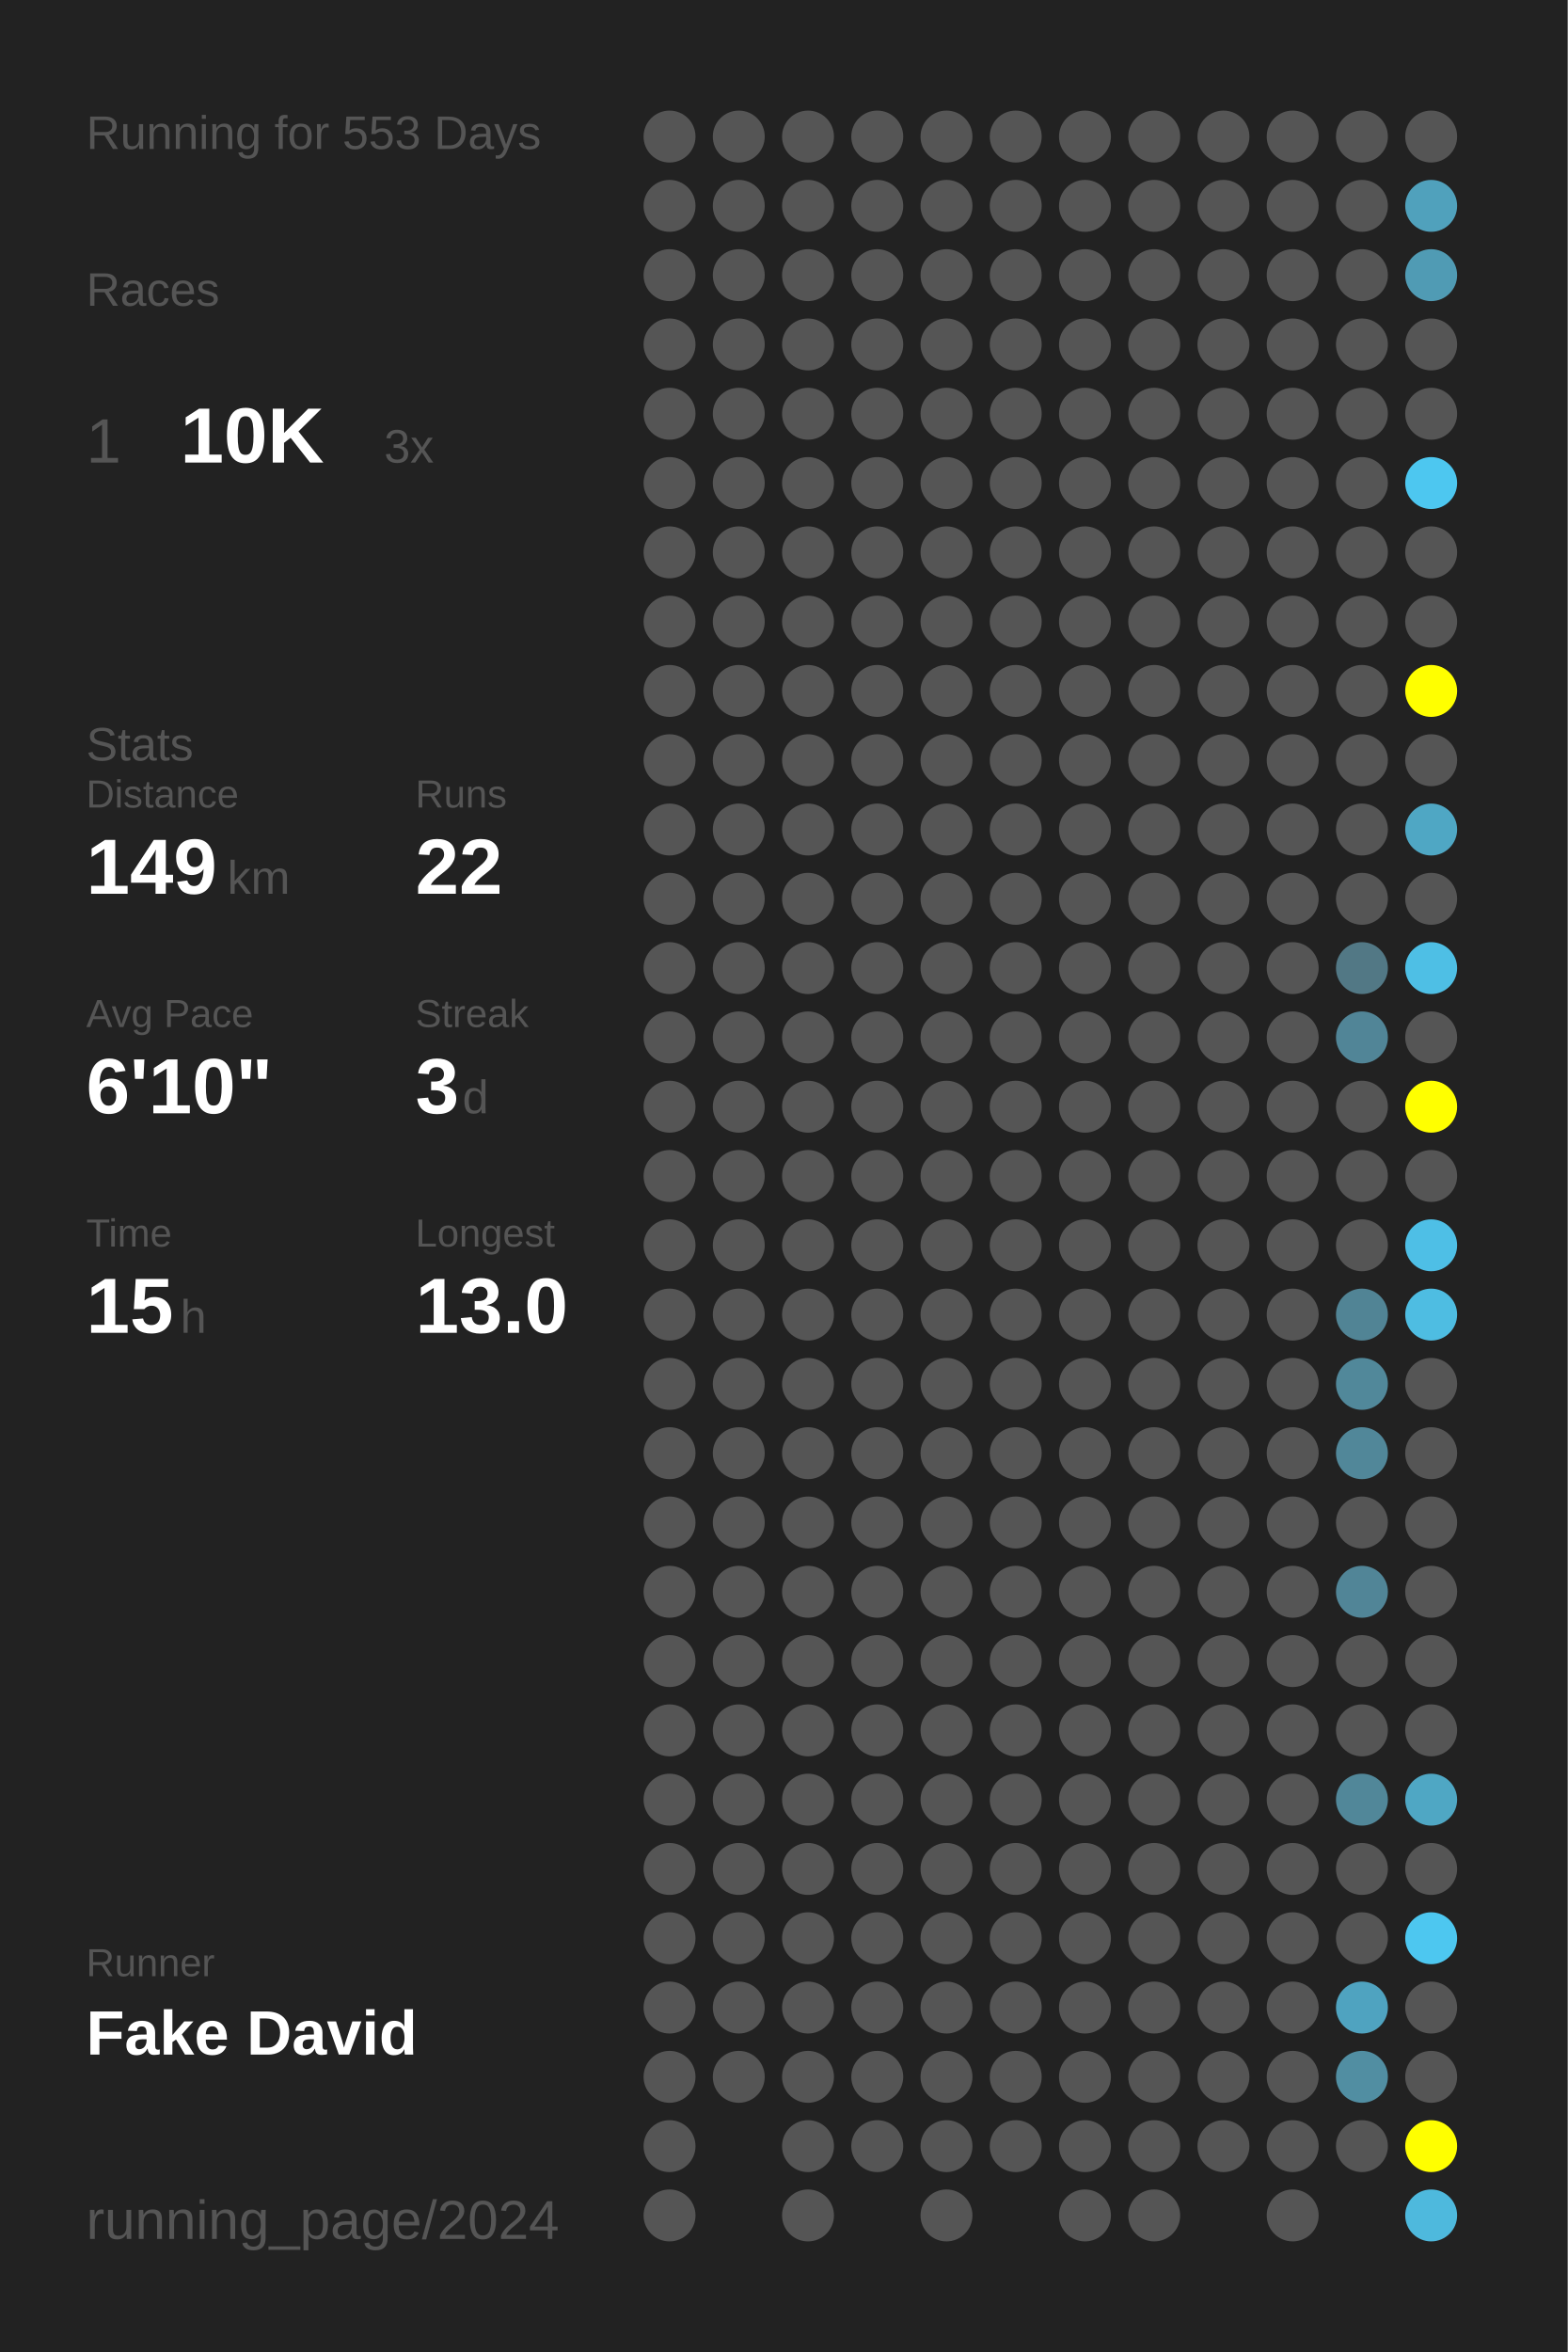
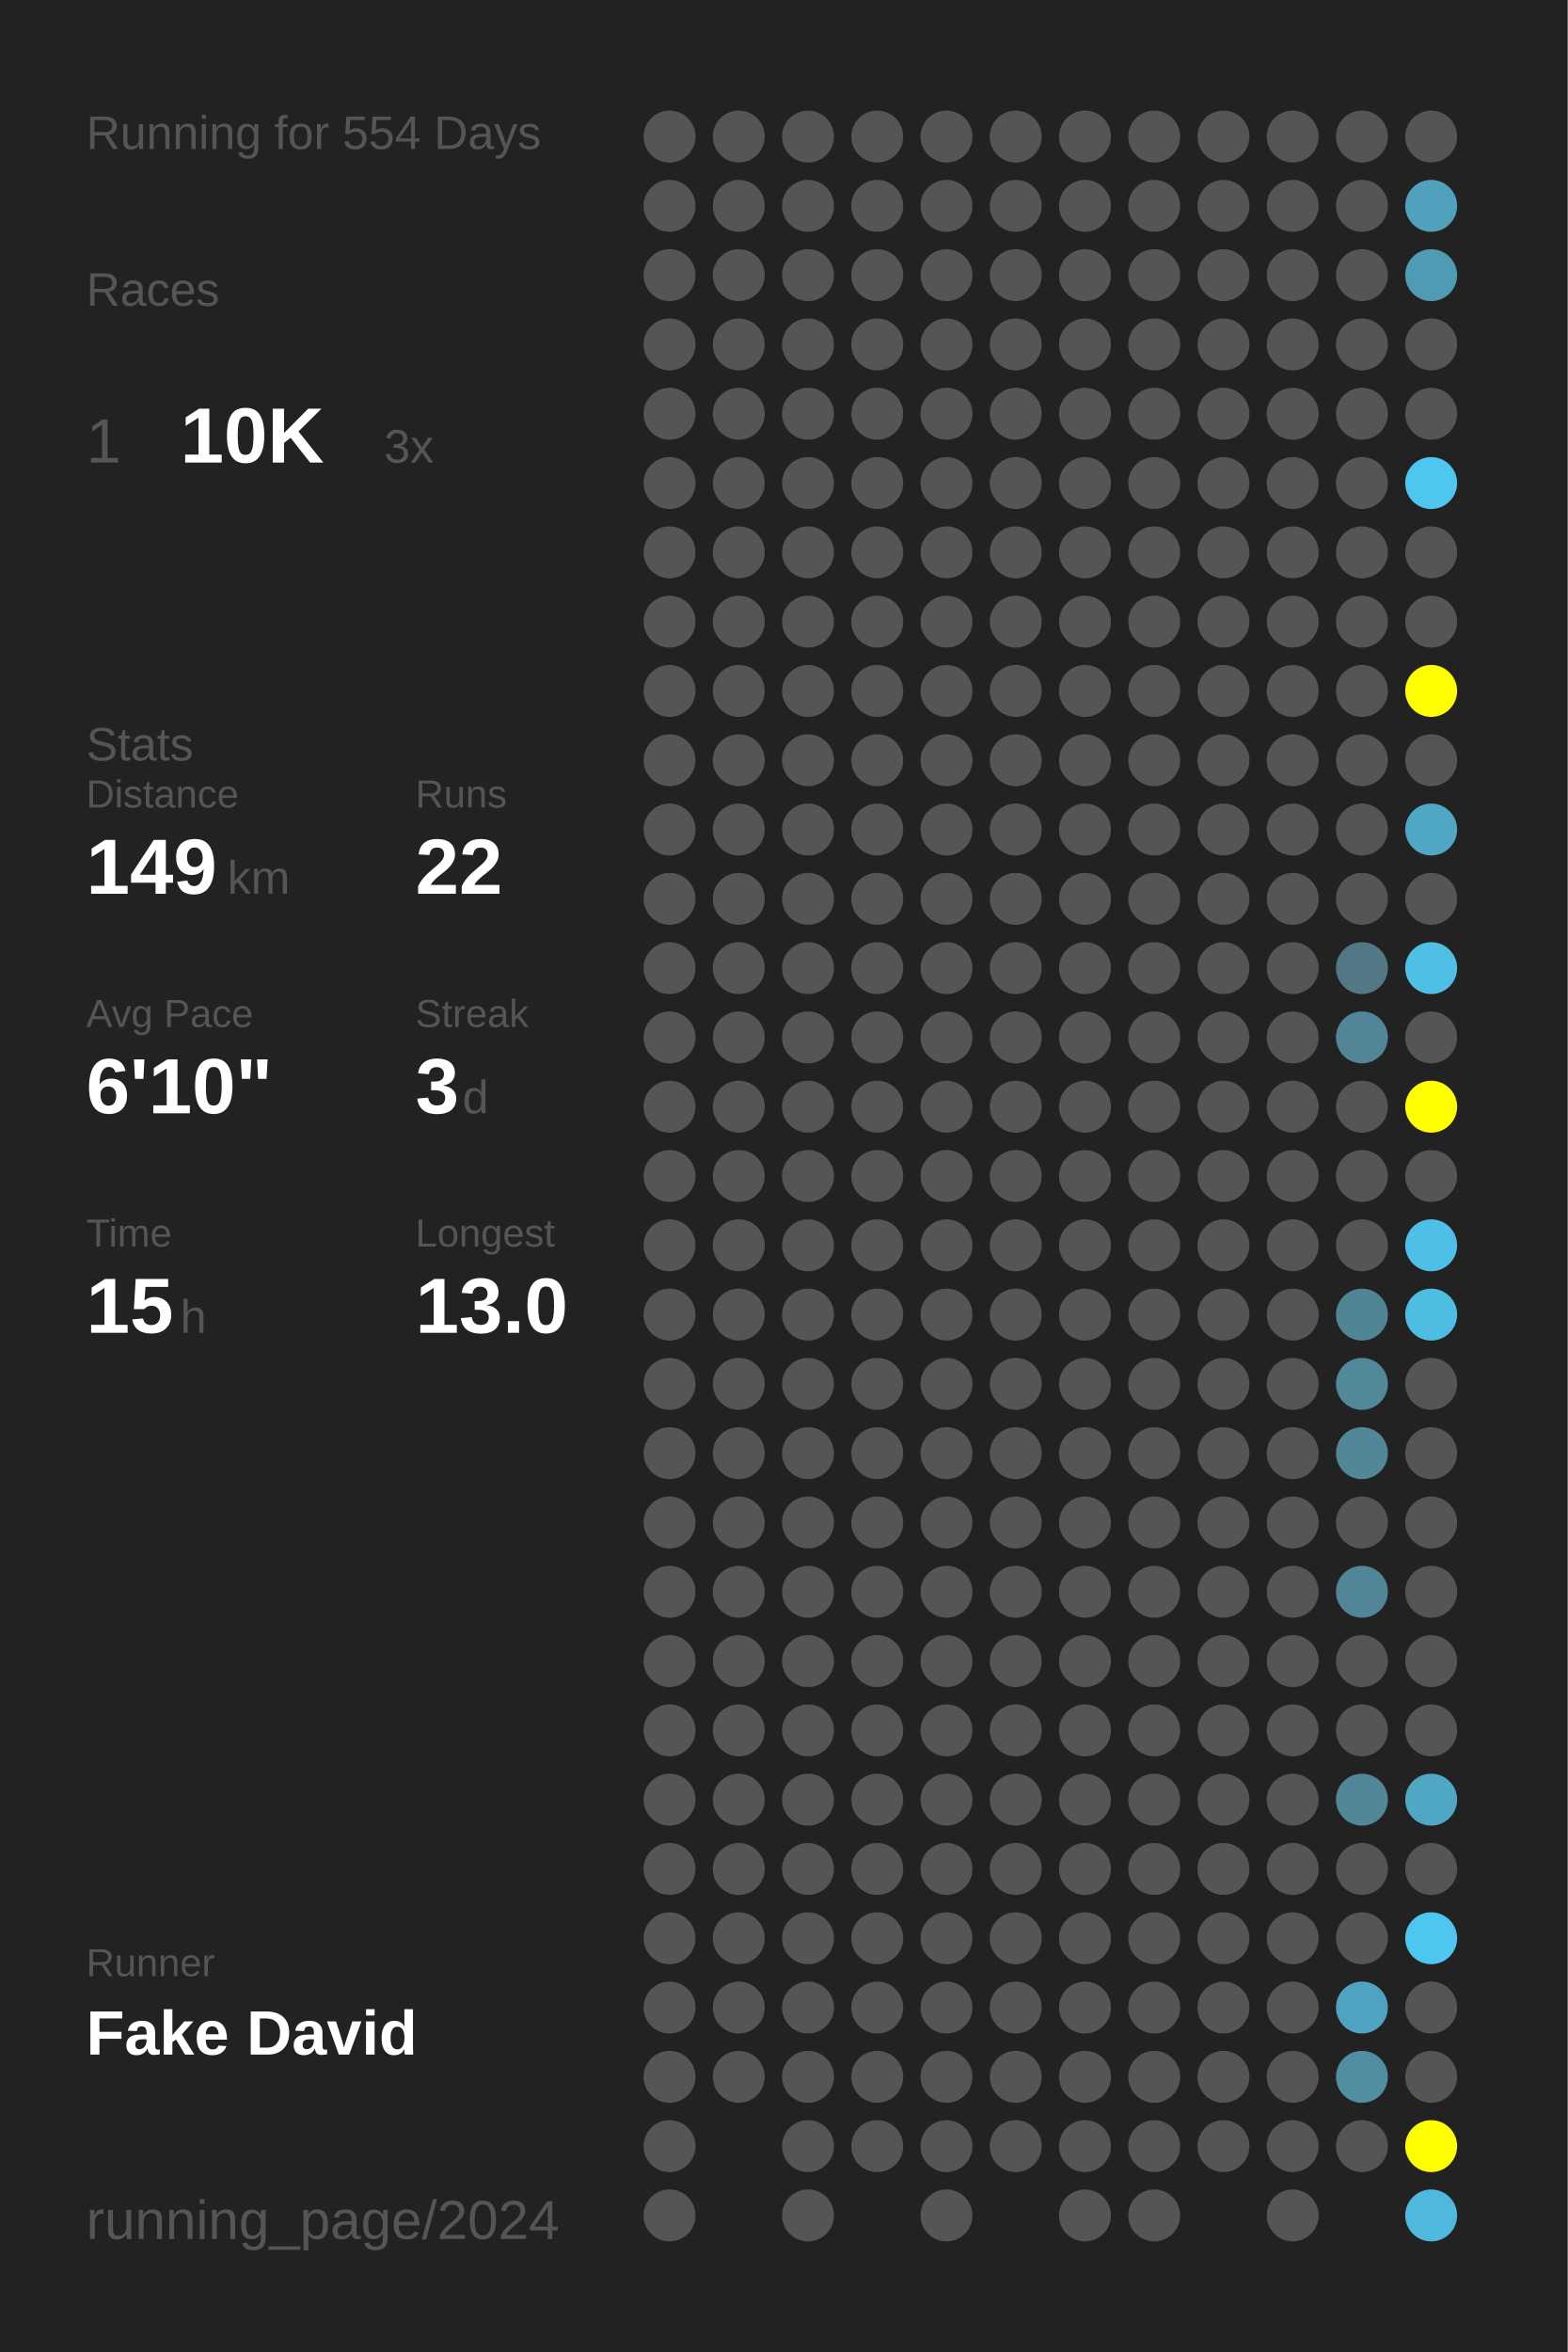
<svg xmlns="http://www.w3.org/2000/svg" baseProfile="full" height="300mm" version="1.1" viewBox="0,0,200,300" width="200mm">
  <defs />
  <rect fill="#222222" height="300" width="200" x="0" y="0" />
-   <text fill="#555555" style="font-size:6px; font-family:Arial;" x="11" y="19">Running for 553 Days</text>
+   <text fill="#555555" style="font-size:6px; font-family:Arial;" x="11" y="19">Running for 554 Days</text>
  <text fill="#555555" style="font-size:6px; font-family:Arial;" x="11" y="39">Races</text>
  <text fill="#555555" style="font-size:8px; font-family:Arial;" x="11" y="59">1</text>
  <text fill="#FFFFFF" style="font-size:10px; font-family:Arial; font-weight:bold;" x="23" y="59">10K</text>
  <text fill="#555555" style="font-size:6px; font-family:Arial;" x="49" y="59">3x</text>
  <text fill="#555555" style="font-size:6px; font-family:Arial;" x="11" y="97">Stats</text>
  <text fill="#555555" style="font-size:5px; font-family:Arial;" x="11" y="103">Distance</text>
  <text fill="#FFFFFF" style="font-size:10px; font-family:Arial; font-weight:bold;" x="11" y="114">149</text>
  <text fill="#555555" style="font-size:6px; font-family:Arial;" x="29" y="114">km</text>
  <text fill="#555555" style="font-size:5px; font-family:Arial;" x="53" y="103">Runs</text>
  <text fill="#FFFFFF" style="font-size:10px; font-family:Arial; font-weight:bold;" x="53" y="114">22</text>
  <text fill="#555555" style="font-size:5px; font-family:Arial;" x="11" y="131">Avg Pace</text>
  <text fill="#FFFFFF" style="font-size:10px; font-family:Arial; font-weight:bold;" x="11" y="142">6'10"</text>
  <text fill="#555555" style="font-size:5px; font-family:Arial;" x="53" y="131">Streak</text>
  <text fill="#FFFFFF" style="font-size:10px; font-family:Arial; font-weight:bold;" x="53" y="142">3</text>
  <text fill="#555555" style="font-size:6px; font-family:Arial;" x="59" y="142">d</text>
  <text fill="#555555" style="font-size:5px; font-family:Arial;" x="11" y="159">Time</text>
  <text fill="#FFFFFF" style="font-size:10px; font-family:Arial; font-weight:bold;" x="11" y="170">15</text>
  <text fill="#555555" style="font-size:6px; font-family:Arial;" x="23" y="170">h</text>
  <text fill="#555555" style="font-size:5px; font-family:Arial;" x="53" y="159">Longest</text>
  <text fill="#FFFFFF" style="font-size:10px; font-family:Arial; font-weight:bold;" x="53" y="170">13.0</text>
  <text fill="#555555" style="font-size:5px; font-family:Arial;" x="11" y="252.065">Runner</text>
  <text fill="#FFFFFF" style="font-size:8px; font-family:Arial; font-weight:bold;" x="11" y="262.065">Fake David</text>
  <text fill="#555555" style="font-size:7px; font-family:Arial;" x="11" y="285.581">running_page/2024</text>
  <circle cx="85.417" cy="17.419" fill="#555555" r="3.312" />
  <circle cx="85.417" cy="26.258" fill="#555555" r="3.312" />
  <circle cx="85.417" cy="35.097" fill="#555555" r="3.312" />
  <circle cx="85.417" cy="43.935" fill="#555555" r="3.312" />
  <circle cx="85.417" cy="52.774" fill="#555555" r="3.312" />
  <circle cx="85.417" cy="61.613" fill="#555555" r="3.312" />
  <circle cx="85.417" cy="70.452" fill="#555555" r="3.312" />
  <circle cx="85.417" cy="79.29" fill="#555555" r="3.312" />
  <circle cx="85.417" cy="88.129" fill="#555555" r="3.312" />
  <circle cx="85.417" cy="96.968" fill="#555555" r="3.312" />
  <circle cx="85.417" cy="105.806" fill="#555555" r="3.312" />
  <circle cx="85.417" cy="114.645" fill="#555555" r="3.312" />
  <circle cx="85.417" cy="123.484" fill="#555555" r="3.312" />
  <circle cx="85.417" cy="132.323" fill="#555555" r="3.312" />
  <circle cx="85.417" cy="141.161" fill="#555555" r="3.312" />
  <circle cx="85.417" cy="150" fill="#555555" r="3.312" />
  <circle cx="85.417" cy="158.839" fill="#555555" r="3.312" />
  <circle cx="85.417" cy="167.677" fill="#555555" r="3.312" />
  <circle cx="85.417" cy="176.516" fill="#555555" r="3.312" />
  <circle cx="85.417" cy="185.355" fill="#555555" r="3.312" />
  <circle cx="85.417" cy="194.194" fill="#555555" r="3.312" />
  <circle cx="85.417" cy="203.032" fill="#555555" r="3.312" />
  <circle cx="85.417" cy="211.871" fill="#555555" r="3.312" />
  <circle cx="85.417" cy="220.71" fill="#555555" r="3.312" />
  <circle cx="85.417" cy="229.548" fill="#555555" r="3.312" />
  <circle cx="85.417" cy="238.387" fill="#555555" r="3.312" />
  <circle cx="85.417" cy="247.226" fill="#555555" r="3.312" />
  <circle cx="85.417" cy="256.065" fill="#555555" r="3.312" />
  <circle cx="85.417" cy="264.903" fill="#555555" r="3.312" />
  <circle cx="85.417" cy="273.742" fill="#555555" r="3.312" />
  <circle cx="85.417" cy="282.581" fill="#555555" r="3.312" />
  <circle cx="94.25" cy="17.419" fill="#555555" r="3.312" />
  <circle cx="94.25" cy="26.258" fill="#555555" r="3.312" />
  <circle cx="94.25" cy="35.097" fill="#555555" r="3.312" />
  <circle cx="94.25" cy="43.935" fill="#555555" r="3.312" />
  <circle cx="94.25" cy="52.774" fill="#555555" r="3.312" />
  <circle cx="94.25" cy="61.613" fill="#555555" r="3.312" />
  <circle cx="94.25" cy="70.452" fill="#555555" r="3.312" />
  <circle cx="94.25" cy="79.29" fill="#555555" r="3.312" />
  <circle cx="94.25" cy="88.129" fill="#555555" r="3.312" />
  <circle cx="94.25" cy="96.968" fill="#555555" r="3.312" />
  <circle cx="94.25" cy="105.806" fill="#555555" r="3.312" />
  <circle cx="94.25" cy="114.645" fill="#555555" r="3.312" />
  <circle cx="94.25" cy="123.484" fill="#555555" r="3.312" />
  <circle cx="94.25" cy="132.323" fill="#555555" r="3.312" />
  <circle cx="94.25" cy="141.161" fill="#555555" r="3.312" />
  <circle cx="94.25" cy="150" fill="#555555" r="3.312" />
  <circle cx="94.25" cy="158.839" fill="#555555" r="3.312" />
  <circle cx="94.25" cy="167.677" fill="#555555" r="3.312" />
  <circle cx="94.25" cy="176.516" fill="#555555" r="3.312" />
  <circle cx="94.25" cy="185.355" fill="#555555" r="3.312" />
  <circle cx="94.25" cy="194.194" fill="#555555" r="3.312" />
  <circle cx="94.25" cy="203.032" fill="#555555" r="3.312" />
  <circle cx="94.25" cy="211.871" fill="#555555" r="3.312" />
  <circle cx="94.25" cy="220.71" fill="#555555" r="3.312" />
  <circle cx="94.25" cy="229.548" fill="#555555" r="3.312" />
  <circle cx="94.25" cy="238.387" fill="#555555" r="3.312" />
  <circle cx="94.25" cy="247.226" fill="#555555" r="3.312" />
  <circle cx="94.25" cy="256.065" fill="#555555" r="3.312" />
  <circle cx="94.25" cy="264.903" fill="#555555" r="3.312" />
  <circle cx="103.083" cy="17.419" fill="#555555" r="3.312" />
  <circle cx="103.083" cy="26.258" fill="#555555" r="3.312" />
  <circle cx="103.083" cy="35.097" fill="#555555" r="3.312" />
  <circle cx="103.083" cy="43.935" fill="#555555" r="3.312" />
  <circle cx="103.083" cy="52.774" fill="#555555" r="3.312" />
  <circle cx="103.083" cy="61.613" fill="#555555" r="3.312" />
  <circle cx="103.083" cy="70.452" fill="#555555" r="3.312" />
  <circle cx="103.083" cy="79.29" fill="#555555" r="3.312" />
  <circle cx="103.083" cy="88.129" fill="#555555" r="3.312" />
  <circle cx="103.083" cy="96.968" fill="#555555" r="3.312" />
  <circle cx="103.083" cy="105.806" fill="#555555" r="3.312" />
  <circle cx="103.083" cy="114.645" fill="#555555" r="3.312" />
  <circle cx="103.083" cy="123.484" fill="#555555" r="3.312" />
  <circle cx="103.083" cy="132.323" fill="#555555" r="3.312" />
  <circle cx="103.083" cy="141.161" fill="#555555" r="3.312" />
  <circle cx="103.083" cy="150" fill="#555555" r="3.312" />
  <circle cx="103.083" cy="158.839" fill="#555555" r="3.312" />
  <circle cx="103.083" cy="167.677" fill="#555555" r="3.312" />
  <circle cx="103.083" cy="176.516" fill="#555555" r="3.312" />
  <circle cx="103.083" cy="185.355" fill="#555555" r="3.312" />
  <circle cx="103.083" cy="194.194" fill="#555555" r="3.312" />
  <circle cx="103.083" cy="203.032" fill="#555555" r="3.312" />
  <circle cx="103.083" cy="211.871" fill="#555555" r="3.312" />
  <circle cx="103.083" cy="220.71" fill="#555555" r="3.312" />
  <circle cx="103.083" cy="229.548" fill="#555555" r="3.312" />
  <circle cx="103.083" cy="238.387" fill="#555555" r="3.312" />
  <circle cx="103.083" cy="247.226" fill="#555555" r="3.312" />
  <circle cx="103.083" cy="256.065" fill="#555555" r="3.312" />
  <circle cx="103.083" cy="264.903" fill="#555555" r="3.312" />
  <circle cx="103.083" cy="273.742" fill="#555555" r="3.312" />
  <circle cx="103.083" cy="282.581" fill="#555555" r="3.312" />
  <circle cx="111.917" cy="17.419" fill="#555555" r="3.312" />
  <circle cx="111.917" cy="26.258" fill="#555555" r="3.312" />
  <circle cx="111.917" cy="35.097" fill="#555555" r="3.312" />
  <circle cx="111.917" cy="43.935" fill="#555555" r="3.312" />
  <circle cx="111.917" cy="52.774" fill="#555555" r="3.312" />
  <circle cx="111.917" cy="61.613" fill="#555555" r="3.312" />
  <circle cx="111.917" cy="70.452" fill="#555555" r="3.312" />
  <circle cx="111.917" cy="79.29" fill="#555555" r="3.312" />
  <circle cx="111.917" cy="88.129" fill="#555555" r="3.312" />
  <circle cx="111.917" cy="96.968" fill="#555555" r="3.312" />
  <circle cx="111.917" cy="105.806" fill="#555555" r="3.312" />
  <circle cx="111.917" cy="114.645" fill="#555555" r="3.312" />
  <circle cx="111.917" cy="123.484" fill="#555555" r="3.312" />
  <circle cx="111.917" cy="132.323" fill="#555555" r="3.312" />
  <circle cx="111.917" cy="141.161" fill="#555555" r="3.312" />
  <circle cx="111.917" cy="150" fill="#555555" r="3.312" />
  <circle cx="111.917" cy="158.839" fill="#555555" r="3.312" />
  <circle cx="111.917" cy="167.677" fill="#555555" r="3.312" />
  <circle cx="111.917" cy="176.516" fill="#555555" r="3.312" />
  <circle cx="111.917" cy="185.355" fill="#555555" r="3.312" />
  <circle cx="111.917" cy="194.194" fill="#555555" r="3.312" />
  <circle cx="111.917" cy="203.032" fill="#555555" r="3.312" />
  <circle cx="111.917" cy="211.871" fill="#555555" r="3.312" />
  <circle cx="111.917" cy="220.71" fill="#555555" r="3.312" />
  <circle cx="111.917" cy="229.548" fill="#555555" r="3.312" />
  <circle cx="111.917" cy="238.387" fill="#555555" r="3.312" />
  <circle cx="111.917" cy="247.226" fill="#555555" r="3.312" />
  <circle cx="111.917" cy="256.065" fill="#555555" r="3.312" />
  <circle cx="111.917" cy="264.903" fill="#555555" r="3.312" />
  <circle cx="111.917" cy="273.742" fill="#555555" r="3.312" />
  <circle cx="120.75" cy="17.419" fill="#555555" r="3.312" />
  <circle cx="120.75" cy="26.258" fill="#555555" r="3.312" />
  <circle cx="120.75" cy="35.097" fill="#555555" r="3.312" />
  <circle cx="120.75" cy="43.935" fill="#555555" r="3.312" />
  <circle cx="120.75" cy="52.774" fill="#555555" r="3.312" />
  <circle cx="120.75" cy="61.613" fill="#555555" r="3.312" />
  <circle cx="120.75" cy="70.452" fill="#555555" r="3.312" />
  <circle cx="120.75" cy="79.29" fill="#555555" r="3.312" />
  <circle cx="120.75" cy="88.129" fill="#555555" r="3.312" />
  <circle cx="120.75" cy="96.968" fill="#555555" r="3.312" />
  <circle cx="120.75" cy="105.806" fill="#555555" r="3.312" />
  <circle cx="120.75" cy="114.645" fill="#555555" r="3.312" />
  <circle cx="120.75" cy="123.484" fill="#555555" r="3.312" />
  <circle cx="120.75" cy="132.323" fill="#555555" r="3.312" />
  <circle cx="120.75" cy="141.161" fill="#555555" r="3.312" />
  <circle cx="120.75" cy="150" fill="#555555" r="3.312" />
  <circle cx="120.75" cy="158.839" fill="#555555" r="3.312" />
  <circle cx="120.75" cy="167.677" fill="#555555" r="3.312" />
  <circle cx="120.75" cy="176.516" fill="#555555" r="3.312" />
  <circle cx="120.75" cy="185.355" fill="#555555" r="3.312" />
  <circle cx="120.75" cy="194.194" fill="#555555" r="3.312" />
  <circle cx="120.75" cy="203.032" fill="#555555" r="3.312" />
  <circle cx="120.75" cy="211.871" fill="#555555" r="3.312" />
  <circle cx="120.75" cy="220.71" fill="#555555" r="3.312" />
  <circle cx="120.75" cy="229.548" fill="#555555" r="3.312" />
  <circle cx="120.75" cy="238.387" fill="#555555" r="3.312" />
  <circle cx="120.75" cy="247.226" fill="#555555" r="3.312" />
  <circle cx="120.75" cy="256.065" fill="#555555" r="3.312" />
  <circle cx="120.75" cy="264.903" fill="#555555" r="3.312" />
  <circle cx="120.75" cy="273.742" fill="#555555" r="3.312" />
  <circle cx="120.75" cy="282.581" fill="#555555" r="3.312" />
  <circle cx="129.583" cy="17.419" fill="#555555" r="3.312" />
  <circle cx="129.583" cy="26.258" fill="#555555" r="3.312" />
  <circle cx="129.583" cy="35.097" fill="#555555" r="3.312" />
  <circle cx="129.583" cy="43.935" fill="#555555" r="3.312" />
  <circle cx="129.583" cy="52.774" fill="#555555" r="3.312" />
  <circle cx="129.583" cy="61.613" fill="#555555" r="3.312" />
  <circle cx="129.583" cy="70.452" fill="#555555" r="3.312" />
  <circle cx="129.583" cy="79.29" fill="#555555" r="3.312" />
  <circle cx="129.583" cy="88.129" fill="#555555" r="3.312" />
  <circle cx="129.583" cy="96.968" fill="#555555" r="3.312" />
  <circle cx="129.583" cy="105.806" fill="#555555" r="3.312" />
  <circle cx="129.583" cy="114.645" fill="#555555" r="3.312" />
  <circle cx="129.583" cy="123.484" fill="#555555" r="3.312" />
  <circle cx="129.583" cy="132.323" fill="#555555" r="3.312" />
  <circle cx="129.583" cy="141.161" fill="#555555" r="3.312" />
  <circle cx="129.583" cy="150" fill="#555555" r="3.312" />
  <circle cx="129.583" cy="158.839" fill="#555555" r="3.312" />
  <circle cx="129.583" cy="167.677" fill="#555555" r="3.312" />
  <circle cx="129.583" cy="176.516" fill="#555555" r="3.312" />
  <circle cx="129.583" cy="185.355" fill="#555555" r="3.312" />
  <circle cx="129.583" cy="194.194" fill="#555555" r="3.312" />
  <circle cx="129.583" cy="203.032" fill="#555555" r="3.312" />
  <circle cx="129.583" cy="211.871" fill="#555555" r="3.312" />
  <circle cx="129.583" cy="220.71" fill="#555555" r="3.312" />
  <circle cx="129.583" cy="229.548" fill="#555555" r="3.312" />
  <circle cx="129.583" cy="238.387" fill="#555555" r="3.312" />
  <circle cx="129.583" cy="247.226" fill="#555555" r="3.312" />
  <circle cx="129.583" cy="256.065" fill="#555555" r="3.312" />
  <circle cx="129.583" cy="264.903" fill="#555555" r="3.312" />
  <circle cx="129.583" cy="273.742" fill="#555555" r="3.312" />
  <circle cx="138.417" cy="17.419" fill="#555555" r="3.312" />
  <circle cx="138.417" cy="26.258" fill="#555555" r="3.312" />
  <circle cx="138.417" cy="35.097" fill="#555555" r="3.312" />
  <circle cx="138.417" cy="43.935" fill="#555555" r="3.312" />
  <circle cx="138.417" cy="52.774" fill="#555555" r="3.312" />
  <circle cx="138.417" cy="61.613" fill="#555555" r="3.312" />
  <circle cx="138.417" cy="70.452" fill="#555555" r="3.312" />
  <circle cx="138.417" cy="79.29" fill="#555555" r="3.312" />
  <circle cx="138.417" cy="88.129" fill="#555555" r="3.312" />
  <circle cx="138.417" cy="96.968" fill="#555555" r="3.312" />
  <circle cx="138.417" cy="105.806" fill="#555555" r="3.312" />
  <circle cx="138.417" cy="114.645" fill="#555555" r="3.312" />
  <circle cx="138.417" cy="123.484" fill="#555555" r="3.312" />
  <circle cx="138.417" cy="132.323" fill="#555555" r="3.312" />
  <circle cx="138.417" cy="141.161" fill="#555555" r="3.312" />
  <circle cx="138.417" cy="150" fill="#555555" r="3.312" />
  <circle cx="138.417" cy="158.839" fill="#555555" r="3.312" />
  <circle cx="138.417" cy="167.677" fill="#555555" r="3.312" />
  <circle cx="138.417" cy="176.516" fill="#555555" r="3.312" />
  <circle cx="138.417" cy="185.355" fill="#555555" r="3.312" />
  <circle cx="138.417" cy="194.194" fill="#555555" r="3.312" />
  <circle cx="138.417" cy="203.032" fill="#555555" r="3.312" />
  <circle cx="138.417" cy="211.871" fill="#555555" r="3.312" />
  <circle cx="138.417" cy="220.71" fill="#555555" r="3.312" />
  <circle cx="138.417" cy="229.548" fill="#555555" r="3.312" />
  <circle cx="138.417" cy="238.387" fill="#555555" r="3.312" />
  <circle cx="138.417" cy="247.226" fill="#555555" r="3.312" />
  <circle cx="138.417" cy="256.065" fill="#555555" r="3.312" />
  <circle cx="138.417" cy="264.903" fill="#555555" r="3.312" />
  <circle cx="138.417" cy="273.742" fill="#555555" r="3.312" />
  <circle cx="138.417" cy="282.581" fill="#555555" r="3.312" />
  <circle cx="147.25" cy="17.419" fill="#555555" r="3.312" />
  <circle cx="147.25" cy="26.258" fill="#555555" r="3.312" />
  <circle cx="147.25" cy="35.097" fill="#555555" r="3.312" />
  <circle cx="147.25" cy="43.935" fill="#555555" r="3.312" />
  <circle cx="147.25" cy="52.774" fill="#555555" r="3.312" />
  <circle cx="147.25" cy="61.613" fill="#555555" r="3.312" />
  <circle cx="147.25" cy="70.452" fill="#555555" r="3.312" />
  <circle cx="147.25" cy="79.29" fill="#555555" r="3.312" />
  <circle cx="147.25" cy="88.129" fill="#555555" r="3.312" />
  <circle cx="147.25" cy="96.968" fill="#555555" r="3.312" />
  <circle cx="147.25" cy="105.806" fill="#555555" r="3.312" />
  <circle cx="147.25" cy="114.645" fill="#555555" r="3.312" />
  <circle cx="147.25" cy="123.484" fill="#555555" r="3.312" />
  <circle cx="147.25" cy="132.323" fill="#555555" r="3.312" />
  <circle cx="147.25" cy="141.161" fill="#555555" r="3.312" />
  <circle cx="147.25" cy="150" fill="#555555" r="3.312" />
  <circle cx="147.25" cy="158.839" fill="#555555" r="3.312" />
  <circle cx="147.25" cy="167.677" fill="#555555" r="3.312" />
  <circle cx="147.25" cy="176.516" fill="#555555" r="3.312" />
  <circle cx="147.25" cy="185.355" fill="#555555" r="3.312" />
  <circle cx="147.25" cy="194.194" fill="#555555" r="3.312" />
  <circle cx="147.25" cy="203.032" fill="#555555" r="3.312" />
  <circle cx="147.25" cy="211.871" fill="#555555" r="3.312" />
  <circle cx="147.25" cy="220.71" fill="#555555" r="3.312" />
  <circle cx="147.25" cy="229.548" fill="#555555" r="3.312" />
  <circle cx="147.25" cy="238.387" fill="#555555" r="3.312" />
  <circle cx="147.25" cy="247.226" fill="#555555" r="3.312" />
  <circle cx="147.25" cy="256.065" fill="#555555" r="3.312" />
  <circle cx="147.25" cy="264.903" fill="#555555" r="3.312" />
  <circle cx="147.25" cy="273.742" fill="#555555" r="3.312" />
  <circle cx="147.25" cy="282.581" fill="#555555" r="3.312" />
  <circle cx="156.083" cy="17.419" fill="#555555" r="3.312" />
  <circle cx="156.083" cy="26.258" fill="#555555" r="3.312" />
  <circle cx="156.083" cy="35.097" fill="#555555" r="3.312" />
  <circle cx="156.083" cy="43.935" fill="#555555" r="3.312" />
  <circle cx="156.083" cy="52.774" fill="#555555" r="3.312" />
  <circle cx="156.083" cy="61.613" fill="#555555" r="3.312" />
  <circle cx="156.083" cy="70.452" fill="#555555" r="3.312" />
  <circle cx="156.083" cy="79.29" fill="#555555" r="3.312" />
  <circle cx="156.083" cy="88.129" fill="#555555" r="3.312" />
  <circle cx="156.083" cy="96.968" fill="#555555" r="3.312" />
  <circle cx="156.083" cy="105.806" fill="#555555" r="3.312" />
  <circle cx="156.083" cy="114.645" fill="#555555" r="3.312" />
  <circle cx="156.083" cy="123.484" fill="#555555" r="3.312" />
  <circle cx="156.083" cy="132.323" fill="#555555" r="3.312" />
  <circle cx="156.083" cy="141.161" fill="#555555" r="3.312" />
  <circle cx="156.083" cy="150" fill="#555555" r="3.312" />
  <circle cx="156.083" cy="158.839" fill="#555555" r="3.312" />
  <circle cx="156.083" cy="167.677" fill="#555555" r="3.312" />
  <circle cx="156.083" cy="176.516" fill="#555555" r="3.312" />
  <circle cx="156.083" cy="185.355" fill="#555555" r="3.312" />
  <circle cx="156.083" cy="194.194" fill="#555555" r="3.312" />
  <circle cx="156.083" cy="203.032" fill="#555555" r="3.312" />
  <circle cx="156.083" cy="211.871" fill="#555555" r="3.312" />
  <circle cx="156.083" cy="220.71" fill="#555555" r="3.312" />
  <circle cx="156.083" cy="229.548" fill="#555555" r="3.312" />
  <circle cx="156.083" cy="238.387" fill="#555555" r="3.312" />
  <circle cx="156.083" cy="247.226" fill="#555555" r="3.312" />
  <circle cx="156.083" cy="256.065" fill="#555555" r="3.312" />
  <circle cx="156.083" cy="264.903" fill="#555555" r="3.312" />
  <circle cx="156.083" cy="273.742" fill="#555555" r="3.312" />
  <circle cx="164.917" cy="17.419" fill="#555555" r="3.312" />
  <circle cx="164.917" cy="26.258" fill="#555555" r="3.312" />
  <circle cx="164.917" cy="35.097" fill="#555555" r="3.312" />
  <circle cx="164.917" cy="43.935" fill="#555555" r="3.312" />
  <circle cx="164.917" cy="52.774" fill="#555555" r="3.312" />
  <circle cx="164.917" cy="61.613" fill="#555555" r="3.312" />
  <circle cx="164.917" cy="70.452" fill="#555555" r="3.312" />
  <circle cx="164.917" cy="79.29" fill="#555555" r="3.312" />
  <circle cx="164.917" cy="88.129" fill="#555555" r="3.312" />
  <circle cx="164.917" cy="96.968" fill="#555555" r="3.312" />
  <circle cx="164.917" cy="105.806" fill="#555555" r="3.312" />
  <circle cx="164.917" cy="114.645" fill="#555555" r="3.312" />
  <circle cx="164.917" cy="123.484" fill="#555555" r="3.312" />
  <circle cx="164.917" cy="132.323" fill="#555555" r="3.312" />
  <circle cx="164.917" cy="141.161" fill="#555555" r="3.312" />
  <circle cx="164.917" cy="150" fill="#555555" r="3.312" />
  <circle cx="164.917" cy="158.839" fill="#555555" r="3.312" />
  <circle cx="164.917" cy="167.677" fill="#555555" r="3.312" />
  <circle cx="164.917" cy="176.516" fill="#555555" r="3.312" />
  <circle cx="164.917" cy="185.355" fill="#555555" r="3.312" />
  <circle cx="164.917" cy="194.194" fill="#555555" r="3.312" />
  <circle cx="164.917" cy="203.032" fill="#555555" r="3.312" />
  <circle cx="164.917" cy="211.871" fill="#555555" r="3.312" />
  <circle cx="164.917" cy="220.71" fill="#555555" r="3.312" />
  <circle cx="164.917" cy="229.548" fill="#555555" r="3.312" />
  <circle cx="164.917" cy="238.387" fill="#555555" r="3.312" />
  <circle cx="164.917" cy="247.226" fill="#555555" r="3.312" />
  <circle cx="164.917" cy="256.065" fill="#555555" r="3.312" />
  <circle cx="164.917" cy="264.903" fill="#555555" r="3.312" />
  <circle cx="164.917" cy="273.742" fill="#555555" r="3.312" />
  <circle cx="164.917" cy="282.581" fill="#555555" r="3.312" />
  <circle cx="173.75" cy="17.419" fill="#555555" r="3.312" />
  <circle cx="173.75" cy="26.258" fill="#555555" r="3.312" />
  <circle cx="173.75" cy="35.097" fill="#555555" r="3.312" />
  <circle cx="173.75" cy="43.935" fill="#555555" r="3.312" />
  <circle cx="173.75" cy="52.774" fill="#555555" r="3.312" />
  <circle cx="173.75" cy="61.613" fill="#555555" r="3.312" />
  <circle cx="173.75" cy="70.452" fill="#555555" r="3.312" />
  <circle cx="173.75" cy="79.29" fill="#555555" r="3.312" />
  <circle cx="173.75" cy="88.129" fill="#555555" r="3.312" />
  <circle cx="173.75" cy="96.968" fill="#555555" r="3.312" />
  <circle cx="173.75" cy="105.806" fill="#555555" r="3.312" />
  <circle cx="173.75" cy="114.645" fill="#555555" r="3.312" />
  <circle cx="173.75" cy="123.484" fill="#527885" r="3.312" />
  <circle cx="173.75" cy="132.323" fill="#518597" r="3.312" />
  <circle cx="173.75" cy="141.161" fill="#555555" r="3.312" />
  <circle cx="173.75" cy="150" fill="#555555" r="3.312" />
  <circle cx="173.75" cy="158.839" fill="#555555" r="3.312" />
  <circle cx="173.75" cy="167.677" fill="#518495" r="3.312" />
  <circle cx="173.75" cy="176.516" fill="#51889a" r="3.312" />
  <circle cx="173.75" cy="185.355" fill="#518799" r="3.312" />
  <circle cx="173.75" cy="194.194" fill="#555555" r="3.312" />
  <circle cx="173.75" cy="203.032" fill="#518597" r="3.312" />
  <circle cx="173.75" cy="211.871" fill="#555555" r="3.312" />
  <circle cx="173.75" cy="220.71" fill="#555555" r="3.312" />
  <circle cx="173.75" cy="229.548" fill="#518799" r="3.312" />
  <circle cx="173.75" cy="238.387" fill="#555555" r="3.312" />
  <circle cx="173.75" cy="247.226" fill="#555555" r="3.312" />
  <circle cx="173.75" cy="256.065" fill="#4fa3c0" r="3.312" />
  <circle cx="173.75" cy="264.903" fill="#518ea2" r="3.312" />
  <circle cx="173.75" cy="273.742" fill="#555555" r="3.312" />
  <circle cx="182.583" cy="17.419" fill="#555555" r="3.312" />
  <circle cx="182.583" cy="26.258" fill="#50a1bc" r="3.312" />
  <circle cx="182.583" cy="35.097" fill="#509bb4" r="3.312" />
  <circle cx="182.583" cy="43.935" fill="#555555" r="3.312" />
  <circle cx="182.583" cy="52.774" fill="#555555" r="3.312" />
  <circle cx="182.583" cy="61.613" fill="#4dc7f0" r="3.312" />
  <circle cx="182.583" cy="70.452" fill="#555555" r="3.312" />
  <circle cx="182.583" cy="79.29" fill="#555555" r="3.312" />
  <circle cx="182.583" cy="88.129" fill="#FFFF00" r="3.312" />
  <circle cx="182.583" cy="96.968" fill="#555555" r="3.312" />
  <circle cx="182.583" cy="105.806" fill="#4fa7c4" r="3.312" />
  <circle cx="182.583" cy="114.645" fill="#555555" r="3.312" />
  <circle cx="182.583" cy="123.484" fill="#4ebfe5" r="3.312" />
  <circle cx="182.583" cy="132.323" fill="#555555" r="3.312" />
  <circle cx="182.583" cy="141.161" fill="#FFFF00" r="3.312" />
  <circle cx="182.583" cy="150" fill="#555555" r="3.312" />
  <circle cx="182.583" cy="158.839" fill="#4ebfe6" r="3.312" />
  <circle cx="182.583" cy="167.677" fill="#4ebde2" r="3.312" />
  <circle cx="182.583" cy="176.516" fill="#555555" r="3.312" />
  <circle cx="182.583" cy="185.355" fill="#555555" r="3.312" />
  <circle cx="182.583" cy="194.194" fill="#555555" r="3.312" />
  <circle cx="182.583" cy="203.032" fill="#555555" r="3.312" />
  <circle cx="182.583" cy="211.871" fill="#555555" r="3.312" />
  <circle cx="182.583" cy="220.71" fill="#555555" r="3.312" />
  <circle cx="182.583" cy="229.548" fill="#4fa7c4" r="3.312" />
  <circle cx="182.583" cy="238.387" fill="#555555" r="3.312" />
  <circle cx="182.583" cy="247.226" fill="#4dc7f0" r="3.312" />
  <circle cx="182.583" cy="256.065" fill="#555555" r="3.312" />
  <circle cx="182.583" cy="264.903" fill="#555555" r="3.312" />
  <circle cx="182.583" cy="273.742" fill="#FFFF00" r="3.312" />
  <circle cx="182.583" cy="282.581" fill="#4eb9dd" r="3.312" />
</svg>
